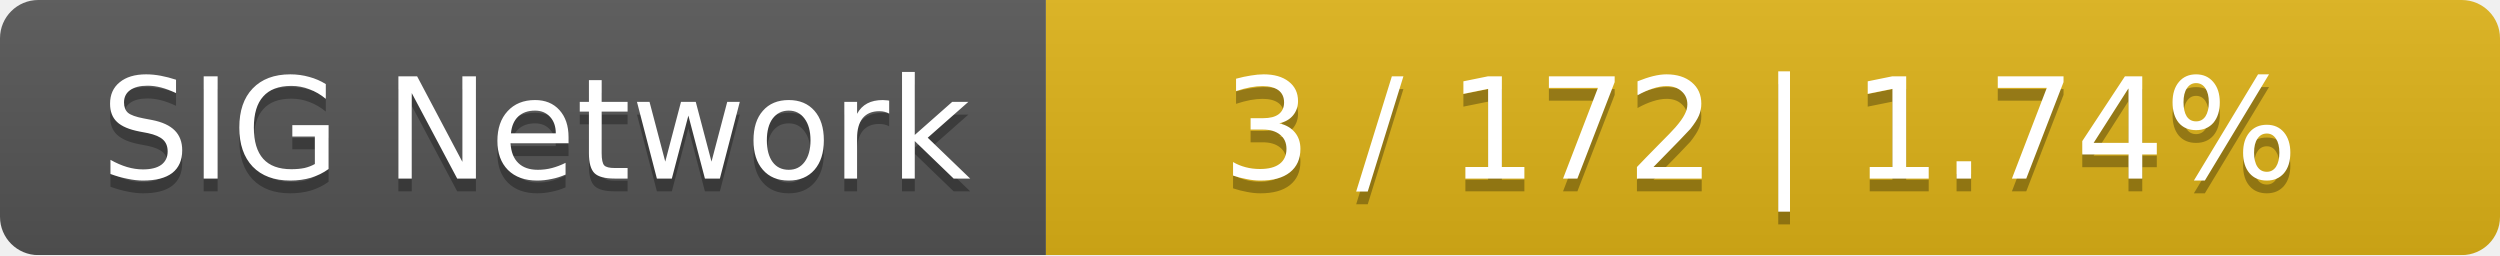
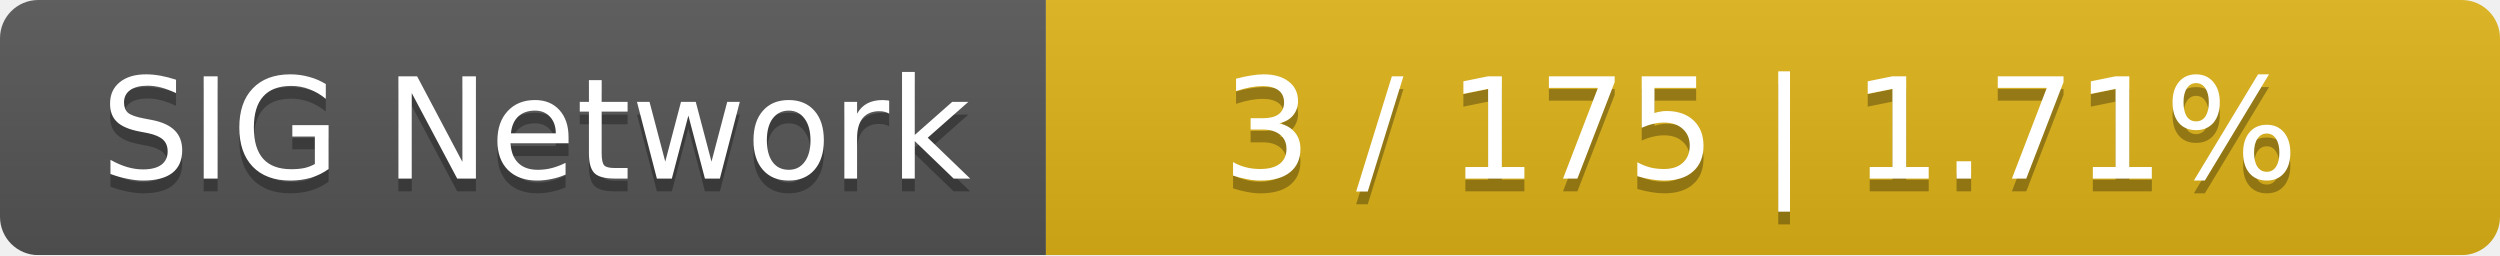
<svg xmlns="http://www.w3.org/2000/svg" width="196" height="20">
  <linearGradient id="smooth" x2="0" y2="100%">
    <stop offset="0" stop-color="#bbb" stop-opacity=".1" />
    <stop offset="1" stop-opacity=".1" />
  </linearGradient>
  <mask id="round">
    <rect width="196" height="20" rx="3" fill="#fff" />
  </mask>
  <g mask="url(#round)">
    <rect width="82" height="20" fill="#555" />
    <rect x="82" width="114" height="20" fill="#dfb317" />
    <rect width="196" height="20" fill="url(#smooth)" />
  </g>
  <g fill="#fff" text-anchor="middle" font-family="DejaVu Sans,Verdana,Geneva,sans-serif" font-size="11">
    <text x="42" y="15" fill="#010101" fill-opacity=".3">SIG Network</text>
    <text x="42" y="14">SIG Network</text>
-     <text x="138" y="15" fill="#010101" fill-opacity=".3">3 / 172    |    1.74%</text>
-     <text x="138" y="14">3 / 172    |    1.74%</text>
+     <text x="138" y="15" fill="#010101" fill-opacity=".3">3 / 175    |    1.71%</text>
+     <text x="138" y="14">3 / 175    |    1.71%</text>
  </g>
</svg>
